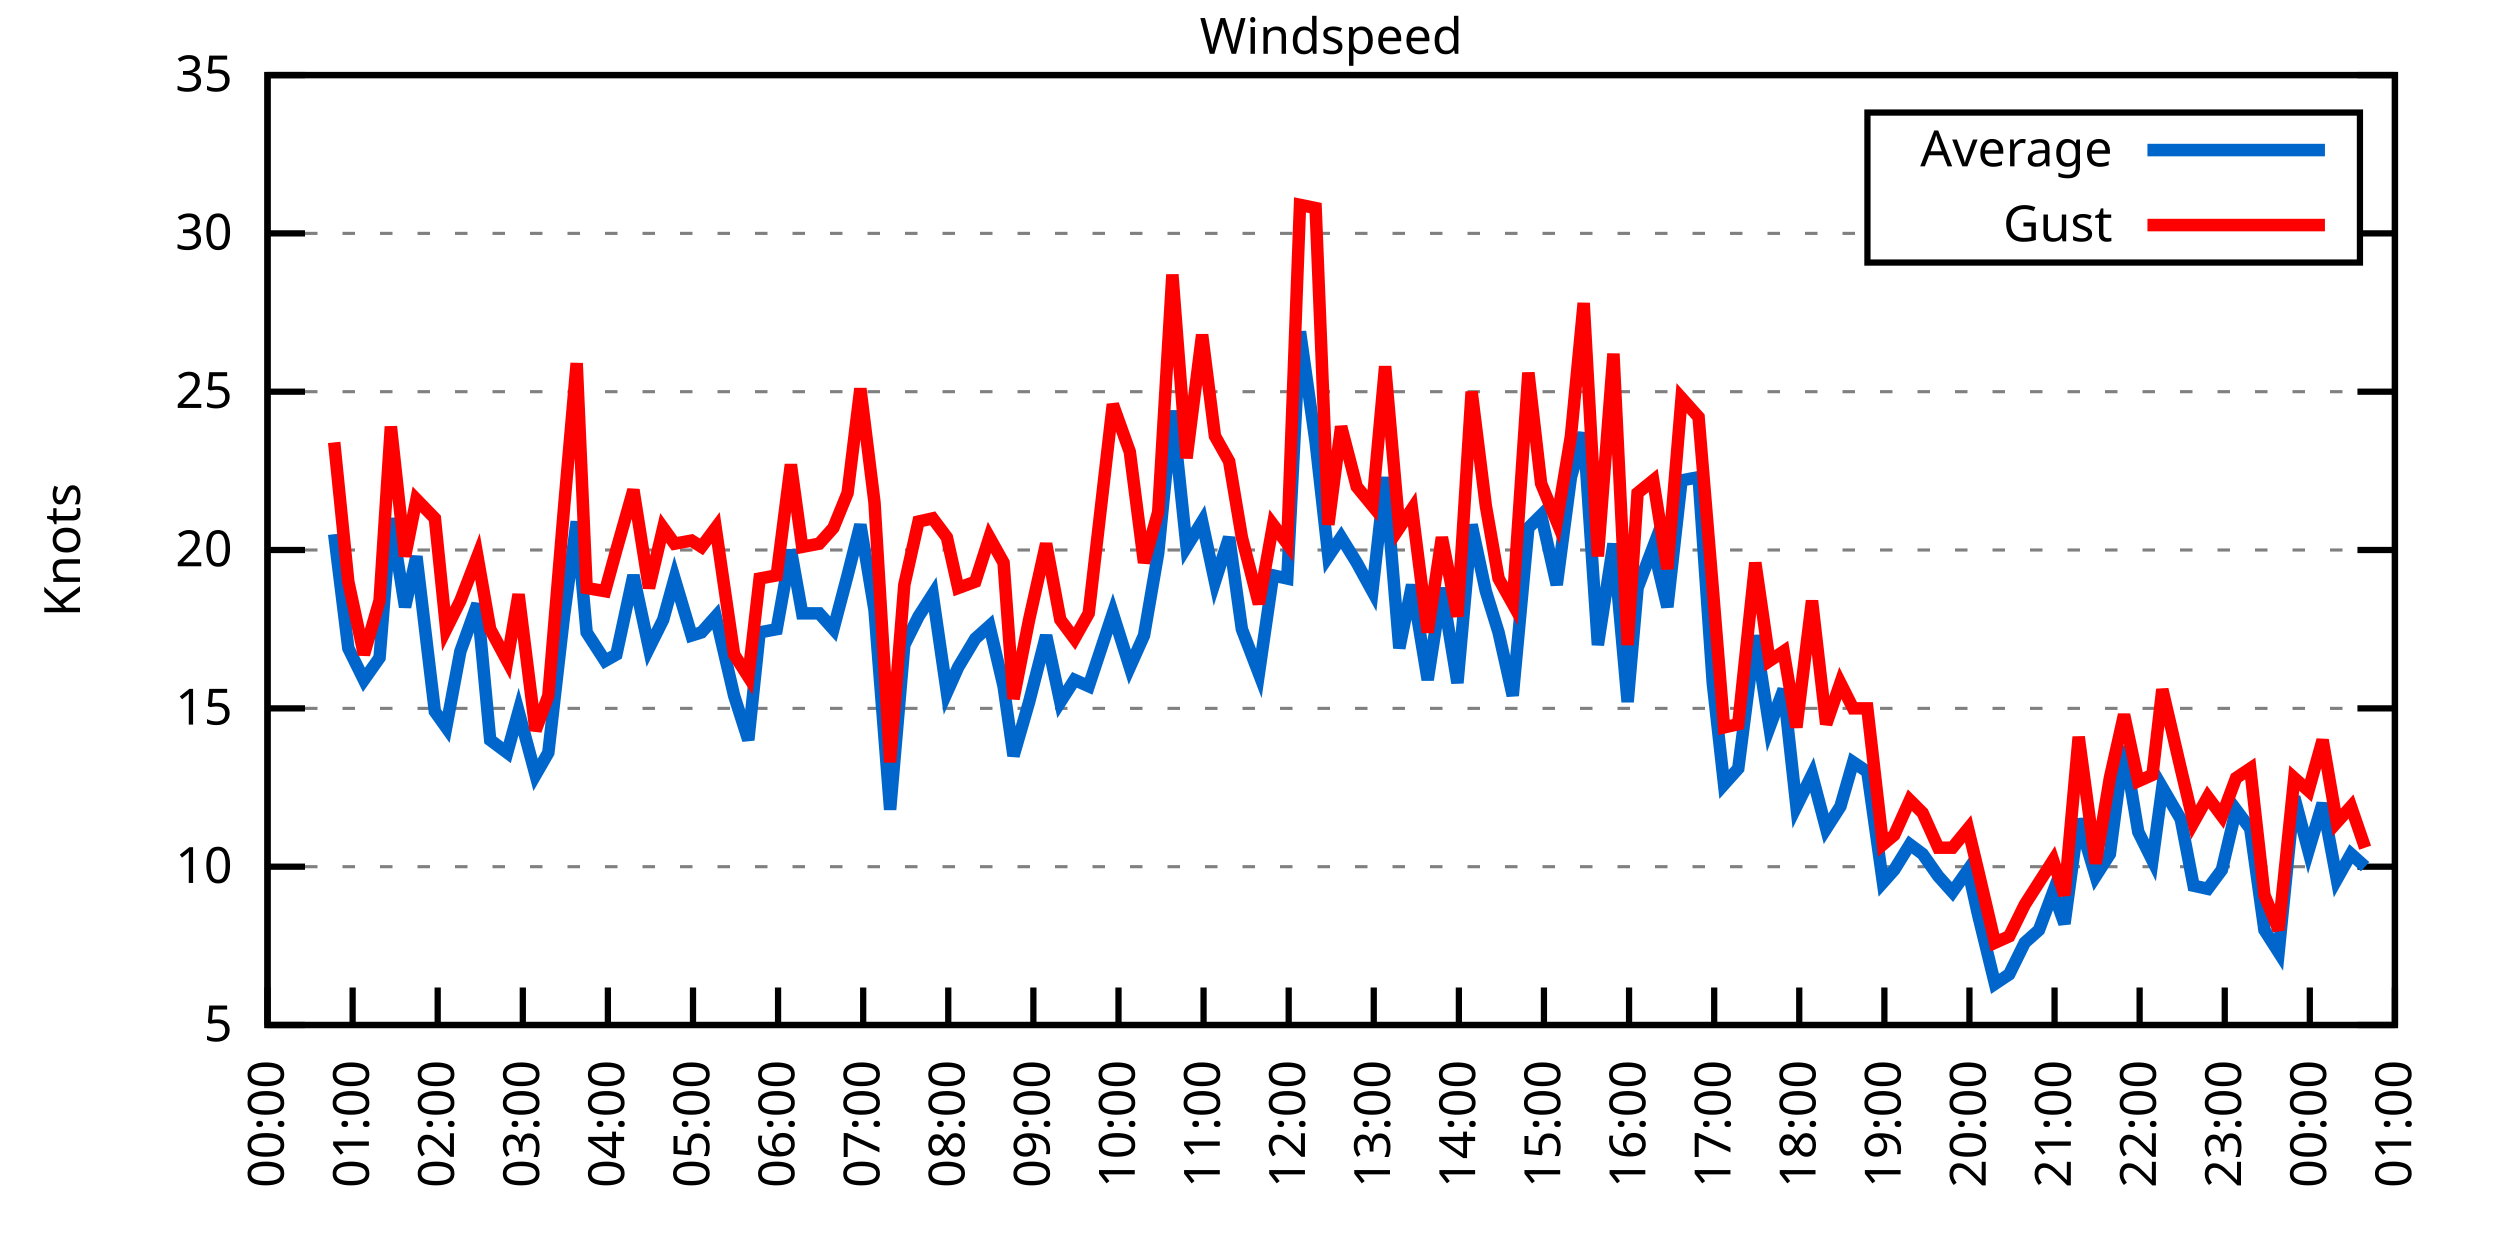
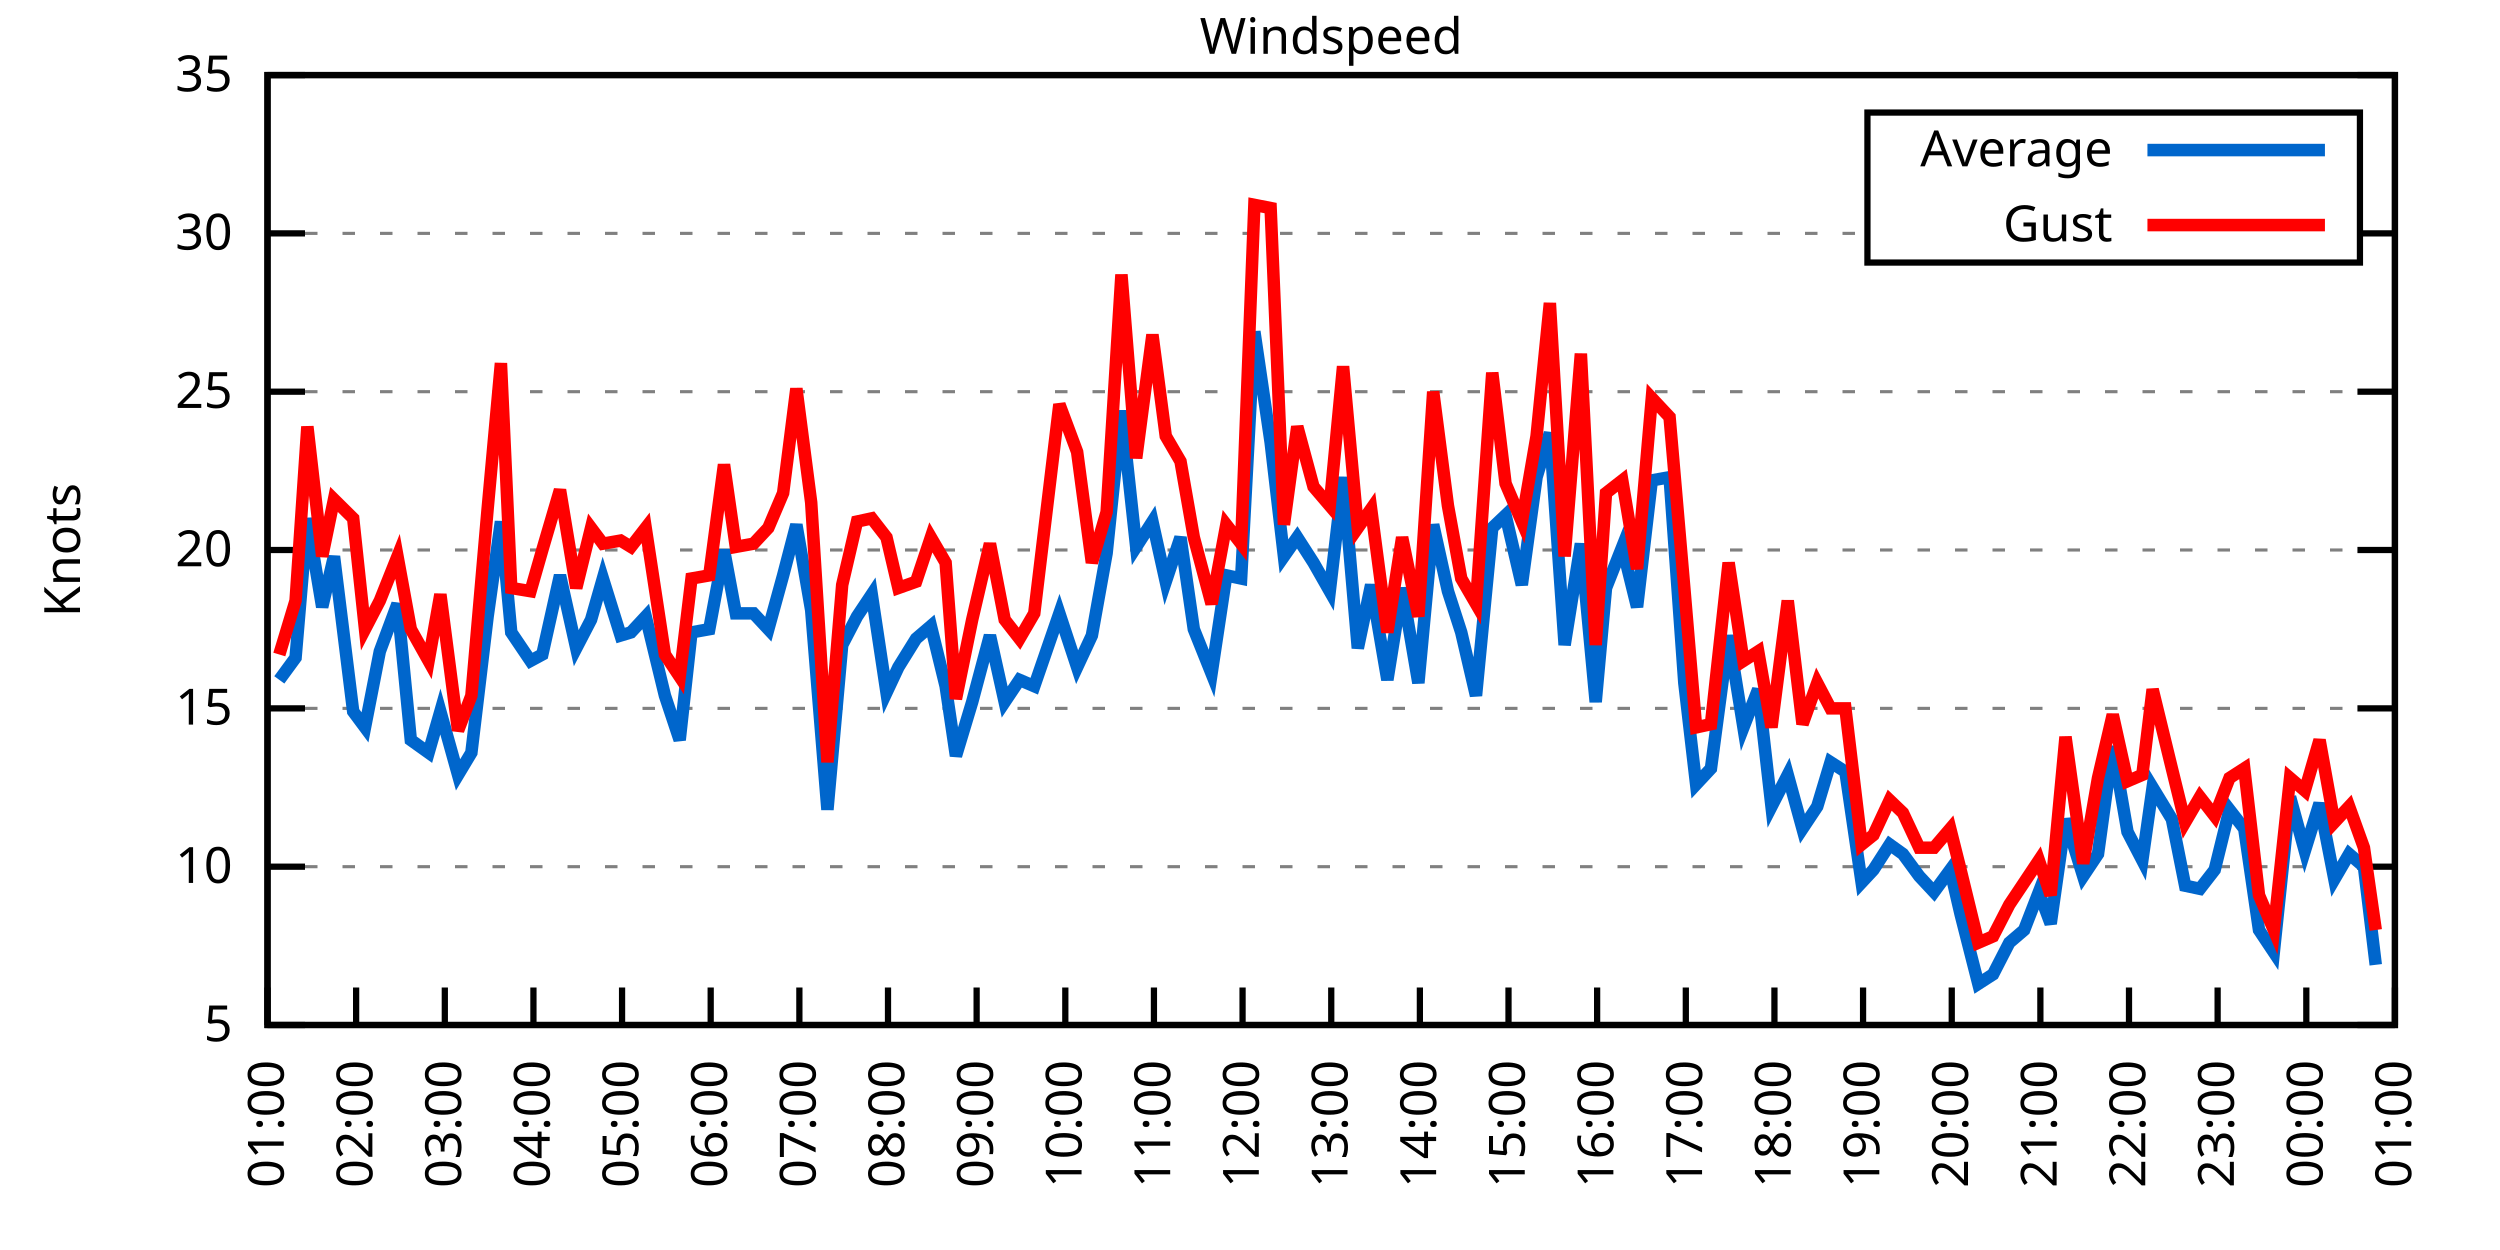
<svg xmlns="http://www.w3.org/2000/svg" xmlns:xlink="http://www.w3.org/1999/xlink" width="400" height="200" viewBox="0 0 400 200">
  <g id="gnuplot_canvas">
    <rect x="0" y="0" width="400" height="200" fill="none" />
    <defs>
      <circle id="gpDot" r="0.5" stroke-width="0.5" stroke="currentColor" />
      <path id="gpPt0" stroke-width="0.333" stroke="currentColor" d="M-1,0 h2 M0,-1 v2" />
      <path id="gpPt1" stroke-width="0.333" stroke="currentColor" d="M-1,-1 L1,1 M1,-1 L-1,1" />
      <path id="gpPt2" stroke-width="0.333" stroke="currentColor" d="M-1,0 L1,0 M0,-1 L0,1 M-1,-1 L1,1 M-1,1 L1,-1" />
      <rect id="gpPt3" stroke-width="0.333" stroke="currentColor" x="-1" y="-1" width="2" height="2" />
      <rect id="gpPt4" stroke-width="0.333" stroke="currentColor" fill="currentColor" x="-1" y="-1" width="2" height="2" />
      <circle id="gpPt5" stroke-width="0.333" stroke="currentColor" cx="0" cy="0" r="1" />
      <use xlink:href="#gpPt5" id="gpPt6" fill="currentColor" stroke="none" />
      <path id="gpPt7" stroke-width="0.333" stroke="currentColor" d="M0,-1.33 L-1.33,0.67 L1.33,0.67 z" />
      <use xlink:href="#gpPt7" id="gpPt8" fill="currentColor" stroke="none" />
      <use xlink:href="#gpPt7" id="gpPt9" stroke="currentColor" transform="rotate(180)" />
      <use xlink:href="#gpPt9" id="gpPt10" fill="currentColor" stroke="none" />
      <use xlink:href="#gpPt3" id="gpPt11" stroke="currentColor" transform="rotate(45)" />
      <use xlink:href="#gpPt11" id="gpPt12" fill="currentColor" stroke="none" />
      <path id="gpPt13" stroke-width="0.333" stroke="currentColor" d="M0,1.330 L1.265,0.411 L0.782,-1.067 L-0.782,-1.076 L-1.265,0.411 z" />
      <use xlink:href="#gpPt13" id="gpPt14" fill="currentColor" stroke="none" />
      <filter id="textbox" filterUnits="objectBoundingBox" x="0" y="0" height="1" width="1">
        <feFlood flood-color="white" flood-opacity="1" result="bgnd" />
        <feComposite in="SourceGraphic" in2="bgnd" operator="atop" />
      </filter>
      <filter id="greybox" filterUnits="objectBoundingBox" x="0" y="0" height="1" width="1">
        <feFlood flood-color="lightgrey" flood-opacity="1" result="grey" />
        <feComposite in="SourceGraphic" in2="grey" operator="atop" />
      </filter>
    </defs>
    <g fill="none" color="white" stroke="currentColor" stroke-width="1.00" stroke-linecap="butt" stroke-linejoin="miter">
</g>
    <g fill="none" color="black" stroke="currentColor" stroke-width="1.00" stroke-linecap="butt" stroke-linejoin="miter">
      <g stroke="none" shape-rendering="crispEdges">
        <polygon fill="rgb(255, 255, 255)" points="42.80,164.00 383.18,164.00 383.18,12.02 42.80,12.02 " />
      </g>
    </g>
    <g fill="none" color="black" stroke="currentColor" stroke-width="1.00" stroke-linecap="butt" stroke-linejoin="miter">
</g>
    <g fill="none" color="black" stroke="black" stroke-width="0.50" stroke-linecap="butt" stroke-linejoin="miter">
</g>
    <g fill="none" color="gray" stroke="currentColor" stroke-width="0.50" stroke-linecap="butt" stroke-linejoin="miter">
      <path stroke="gray" stroke-dasharray="2,4" class="gridline" d="M42.80,164.00 L383.19,164.00  " />
    </g>
    <g fill="none" color="gray" stroke="gray" stroke-width="1.00" stroke-linecap="butt" stroke-linejoin="miter">
</g>
    <g fill="none" color="black" stroke="currentColor" stroke-width="1.00" stroke-linecap="butt" stroke-linejoin="miter">
      <path stroke="black" d="M42.80,164.00 L48.80,164.00 M383.19,164.00 L377.19,164.00  " />
      <g transform="translate(37.20,166.60)" stroke="none" fill="black" font-family="Sans" font-size="8.00" text-anchor="end">
        <text>
          <tspan font-family="Sans"> 5</tspan>
        </text>
      </g>
    </g>
    <g fill="none" color="black" stroke="currentColor" stroke-width="1.00" stroke-linecap="butt" stroke-linejoin="miter">
</g>
    <g fill="none" color="black" stroke="black" stroke-width="0.50" stroke-linecap="butt" stroke-linejoin="miter">
</g>
    <g fill="none" color="gray" stroke="currentColor" stroke-width="0.50" stroke-linecap="butt" stroke-linejoin="miter">
      <path stroke="gray" stroke-dasharray="2,4" class="gridline" d="M42.80,138.67 L383.19,138.67  " />
    </g>
    <g fill="none" color="gray" stroke="gray" stroke-width="1.00" stroke-linecap="butt" stroke-linejoin="miter">
</g>
    <g fill="none" color="black" stroke="currentColor" stroke-width="1.00" stroke-linecap="butt" stroke-linejoin="miter">
      <path stroke="black" d="M42.80,138.67 L48.80,138.67 M383.19,138.67 L377.19,138.67  " />
      <g transform="translate(37.20,141.27)" stroke="none" fill="black" font-family="Sans" font-size="8.00" text-anchor="end">
        <text>
          <tspan font-family="Sans"> 10</tspan>
        </text>
      </g>
    </g>
    <g fill="none" color="black" stroke="currentColor" stroke-width="1.00" stroke-linecap="butt" stroke-linejoin="miter">
</g>
    <g fill="none" color="black" stroke="black" stroke-width="0.50" stroke-linecap="butt" stroke-linejoin="miter">
</g>
    <g fill="none" color="gray" stroke="currentColor" stroke-width="0.50" stroke-linecap="butt" stroke-linejoin="miter">
      <path stroke="gray" stroke-dasharray="2,4" class="gridline" d="M42.80,113.34 L383.19,113.34  " />
    </g>
    <g fill="none" color="gray" stroke="gray" stroke-width="1.00" stroke-linecap="butt" stroke-linejoin="miter">
</g>
    <g fill="none" color="black" stroke="currentColor" stroke-width="1.00" stroke-linecap="butt" stroke-linejoin="miter">
      <path stroke="black" d="M42.80,113.34 L48.80,113.34 M383.19,113.34 L377.19,113.34  " />
      <g transform="translate(37.20,115.94)" stroke="none" fill="black" font-family="Sans" font-size="8.00" text-anchor="end">
        <text>
          <tspan font-family="Sans"> 15</tspan>
        </text>
      </g>
    </g>
    <g fill="none" color="black" stroke="currentColor" stroke-width="1.00" stroke-linecap="butt" stroke-linejoin="miter">
</g>
    <g fill="none" color="black" stroke="black" stroke-width="0.50" stroke-linecap="butt" stroke-linejoin="miter">
</g>
    <g fill="none" color="gray" stroke="currentColor" stroke-width="0.50" stroke-linecap="butt" stroke-linejoin="miter">
      <path stroke="gray" stroke-dasharray="2,4" class="gridline" d="M42.80,88.00 L383.19,88.00  " />
    </g>
    <g fill="none" color="gray" stroke="gray" stroke-width="1.00" stroke-linecap="butt" stroke-linejoin="miter">
</g>
    <g fill="none" color="black" stroke="currentColor" stroke-width="1.00" stroke-linecap="butt" stroke-linejoin="miter">
      <path stroke="black" d="M42.80,88.00 L48.80,88.00 M383.19,88.00 L377.19,88.00  " />
      <g transform="translate(37.20,90.60)" stroke="none" fill="black" font-family="Sans" font-size="8.00" text-anchor="end">
        <text>
          <tspan font-family="Sans"> 20</tspan>
        </text>
      </g>
    </g>
    <g fill="none" color="black" stroke="currentColor" stroke-width="1.00" stroke-linecap="butt" stroke-linejoin="miter">
</g>
    <g fill="none" color="black" stroke="black" stroke-width="0.50" stroke-linecap="butt" stroke-linejoin="miter">
</g>
    <g fill="none" color="gray" stroke="currentColor" stroke-width="0.50" stroke-linecap="butt" stroke-linejoin="miter">
      <path stroke="gray" stroke-dasharray="2,4" class="gridline" d="M42.80,62.67 L383.19,62.67  " />
    </g>
    <g fill="none" color="gray" stroke="gray" stroke-width="1.00" stroke-linecap="butt" stroke-linejoin="miter">
</g>
    <g fill="none" color="black" stroke="currentColor" stroke-width="1.00" stroke-linecap="butt" stroke-linejoin="miter">
      <path stroke="black" d="M42.80,62.67 L48.80,62.67 M383.19,62.67 L377.19,62.67  " />
      <g transform="translate(37.20,65.27)" stroke="none" fill="black" font-family="Sans" font-size="8.00" text-anchor="end">
        <text>
          <tspan font-family="Sans"> 25</tspan>
        </text>
      </g>
    </g>
    <g fill="none" color="black" stroke="currentColor" stroke-width="1.00" stroke-linecap="butt" stroke-linejoin="miter">
</g>
    <g fill="none" color="black" stroke="black" stroke-width="0.50" stroke-linecap="butt" stroke-linejoin="miter">
</g>
    <g fill="none" color="gray" stroke="currentColor" stroke-width="0.50" stroke-linecap="butt" stroke-linejoin="miter">
      <path stroke="gray" stroke-dasharray="2,4" class="gridline" d="M42.80,37.34 L298.79,37.34 M377.59,37.34 L383.19,37.34  " />
    </g>
    <g fill="none" color="gray" stroke="gray" stroke-width="1.00" stroke-linecap="butt" stroke-linejoin="miter">
</g>
    <g fill="none" color="black" stroke="currentColor" stroke-width="1.00" stroke-linecap="butt" stroke-linejoin="miter">
      <path stroke="black" d="M42.80,37.34 L48.80,37.34 M383.19,37.34 L377.19,37.34  " />
      <g transform="translate(37.20,39.94)" stroke="none" fill="black" font-family="Sans" font-size="8.00" text-anchor="end">
        <text>
          <tspan font-family="Sans"> 30</tspan>
        </text>
      </g>
    </g>
    <g fill="none" color="black" stroke="currentColor" stroke-width="1.00" stroke-linecap="butt" stroke-linejoin="miter">
</g>
    <g fill="none" color="black" stroke="black" stroke-width="0.50" stroke-linecap="butt" stroke-linejoin="miter">
</g>
    <g fill="none" color="gray" stroke="currentColor" stroke-width="0.50" stroke-linecap="butt" stroke-linejoin="miter">
      <path stroke="gray" stroke-dasharray="2,4" class="gridline" d="M42.80,12.01 L383.19,12.01  " />
    </g>
    <g fill="none" color="gray" stroke="gray" stroke-width="1.00" stroke-linecap="butt" stroke-linejoin="miter">
</g>
    <g fill="none" color="black" stroke="currentColor" stroke-width="1.00" stroke-linecap="butt" stroke-linejoin="miter">
      <path stroke="black" d="M42.80,12.01 L48.80,12.01 M383.19,12.01 L377.19,12.01  " />
      <g transform="translate(37.20,14.61)" stroke="none" fill="black" font-family="Sans" font-size="8.00" text-anchor="end">
        <text>
          <tspan font-family="Sans"> 35</tspan>
        </text>
      </g>
    </g>
    <g fill="none" color="black" stroke="currentColor" stroke-width="1.00" stroke-linecap="butt" stroke-linejoin="miter">
      <path stroke="black" d="M42.80,164.00 L42.80,158.00  " />
      <g transform="translate(45.40,169.60) rotate(270.00)" stroke="none" fill="black" font-family="Sans" font-size="8.00" text-anchor="end">
        <text>
-           <tspan font-family="Sans">00:00</tspan>
-         </text>
-       </g>
-     </g>
-     <g fill="none" color="black" stroke="currentColor" stroke-width="1.00" stroke-linecap="butt" stroke-linejoin="miter">
-       <path stroke="black" d="M56.42,164.00 L56.42,158.00  " />
-       <g transform="translate(59.02,169.60) rotate(270.00)" stroke="none" fill="black" font-family="Sans" font-size="8.00" text-anchor="end">
-         <text>
          <tspan font-family="Sans">01:00</tspan>
        </text>
      </g>
    </g>
    <g fill="none" color="black" stroke="currentColor" stroke-width="1.00" stroke-linecap="butt" stroke-linejoin="miter">
-       <path stroke="black" d="M70.03,164.00 L70.03,158.00  " />
-       <g transform="translate(72.63,169.60) rotate(270.00)" stroke="none" fill="black" font-family="Sans" font-size="8.00" text-anchor="end">
+       <path stroke="black" d="M56.98,164.00 L56.98,158.00  " />
+       <g transform="translate(59.58,169.60) rotate(270.00)" stroke="none" fill="black" font-family="Sans" font-size="8.00" text-anchor="end">
        <text>
          <tspan font-family="Sans">02:00</tspan>
        </text>
      </g>
    </g>
    <g fill="none" color="black" stroke="currentColor" stroke-width="1.00" stroke-linecap="butt" stroke-linejoin="miter">
-       <path stroke="black" d="M83.65,164.00 L83.65,158.00  " />
-       <g transform="translate(86.25,169.60) rotate(270.00)" stroke="none" fill="black" font-family="Sans" font-size="8.00" text-anchor="end">
+       <path stroke="black" d="M71.17,164.00 L71.17,158.00  " />
+       <g transform="translate(73.77,169.60) rotate(270.00)" stroke="none" fill="black" font-family="Sans" font-size="8.00" text-anchor="end">
        <text>
          <tspan font-family="Sans">03:00</tspan>
        </text>
      </g>
    </g>
    <g fill="none" color="black" stroke="currentColor" stroke-width="1.00" stroke-linecap="butt" stroke-linejoin="miter">
-       <path stroke="black" d="M97.26,164.00 L97.26,158.00  " />
-       <g transform="translate(99.86,169.60) rotate(270.00)" stroke="none" fill="black" font-family="Sans" font-size="8.00" text-anchor="end">
+       <path stroke="black" d="M85.35,164.00 L85.35,158.00  " />
+       <g transform="translate(87.95,169.60) rotate(270.00)" stroke="none" fill="black" font-family="Sans" font-size="8.00" text-anchor="end">
        <text>
          <tspan font-family="Sans">04:00</tspan>
        </text>
      </g>
    </g>
    <g fill="none" color="black" stroke="currentColor" stroke-width="1.00" stroke-linecap="butt" stroke-linejoin="miter">
-       <path stroke="black" d="M110.88,164.00 L110.88,158.00  " />
-       <g transform="translate(113.48,169.60) rotate(270.00)" stroke="none" fill="black" font-family="Sans" font-size="8.00" text-anchor="end">
+       <path stroke="black" d="M99.53,164.00 L99.53,158.00  " />
+       <g transform="translate(102.13,169.60) rotate(270.00)" stroke="none" fill="black" font-family="Sans" font-size="8.00" text-anchor="end">
        <text>
          <tspan font-family="Sans">05:00</tspan>
        </text>
      </g>
    </g>
    <g fill="none" color="black" stroke="currentColor" stroke-width="1.00" stroke-linecap="butt" stroke-linejoin="miter">
-       <path stroke="black" d="M124.49,164.00 L124.49,158.00  " />
-       <g transform="translate(127.09,169.60) rotate(270.00)" stroke="none" fill="black" font-family="Sans" font-size="8.00" text-anchor="end">
+       <path stroke="black" d="M113.71,164.00 L113.71,158.00  " />
+       <g transform="translate(116.31,169.60) rotate(270.00)" stroke="none" fill="black" font-family="Sans" font-size="8.00" text-anchor="end">
        <text>
          <tspan font-family="Sans">06:00</tspan>
        </text>
      </g>
    </g>
    <g fill="none" color="black" stroke="currentColor" stroke-width="1.00" stroke-linecap="butt" stroke-linejoin="miter">
-       <path stroke="black" d="M138.11,164.00 L138.11,158.00  " />
-       <g transform="translate(140.71,169.60) rotate(270.00)" stroke="none" fill="black" font-family="Sans" font-size="8.00" text-anchor="end">
+       <path stroke="black" d="M127.90,164.00 L127.90,158.00  " />
+       <g transform="translate(130.50,169.60) rotate(270.00)" stroke="none" fill="black" font-family="Sans" font-size="8.00" text-anchor="end">
        <text>
          <tspan font-family="Sans">07:00</tspan>
        </text>
      </g>
    </g>
    <g fill="none" color="black" stroke="currentColor" stroke-width="1.00" stroke-linecap="butt" stroke-linejoin="miter">
-       <path stroke="black" d="M151.72,164.00 L151.72,158.00  " />
-       <g transform="translate(154.32,169.60) rotate(270.00)" stroke="none" fill="black" font-family="Sans" font-size="8.00" text-anchor="end">
+       <path stroke="black" d="M142.08,164.00 L142.08,158.00  " />
+       <g transform="translate(144.68,169.60) rotate(270.00)" stroke="none" fill="black" font-family="Sans" font-size="8.00" text-anchor="end">
        <text>
          <tspan font-family="Sans">08:00</tspan>
        </text>
      </g>
    </g>
    <g fill="none" color="black" stroke="currentColor" stroke-width="1.00" stroke-linecap="butt" stroke-linejoin="miter">
-       <path stroke="black" d="M165.34,164.00 L165.34,158.00  " />
-       <g transform="translate(167.94,169.60) rotate(270.00)" stroke="none" fill="black" font-family="Sans" font-size="8.00" text-anchor="end">
+       <path stroke="black" d="M156.26,164.00 L156.26,158.00  " />
+       <g transform="translate(158.86,169.60) rotate(270.00)" stroke="none" fill="black" font-family="Sans" font-size="8.00" text-anchor="end">
        <text>
          <tspan font-family="Sans">09:00</tspan>
        </text>
      </g>
    </g>
    <g fill="none" color="black" stroke="currentColor" stroke-width="1.00" stroke-linecap="butt" stroke-linejoin="miter">
-       <path stroke="black" d="M178.96,164.00 L178.96,158.00  " />
-       <g transform="translate(181.56,169.60) rotate(270.00)" stroke="none" fill="black" font-family="Sans" font-size="8.00" text-anchor="end">
+       <path stroke="black" d="M170.45,164.00 L170.45,158.00  " />
+       <g transform="translate(173.05,169.60) rotate(270.00)" stroke="none" fill="black" font-family="Sans" font-size="8.00" text-anchor="end">
        <text>
          <tspan font-family="Sans">10:00</tspan>
        </text>
      </g>
    </g>
    <g fill="none" color="black" stroke="currentColor" stroke-width="1.00" stroke-linecap="butt" stroke-linejoin="miter">
-       <path stroke="black" d="M192.57,164.00 L192.57,158.00  " />
-       <g transform="translate(195.17,169.60) rotate(270.00)" stroke="none" fill="black" font-family="Sans" font-size="8.00" text-anchor="end">
+       <path stroke="black" d="M184.63,164.00 L184.63,158.00  " />
+       <g transform="translate(187.23,169.60) rotate(270.00)" stroke="none" fill="black" font-family="Sans" font-size="8.00" text-anchor="end">
        <text>
          <tspan font-family="Sans">11:00</tspan>
        </text>
      </g>
    </g>
    <g fill="none" color="black" stroke="currentColor" stroke-width="1.00" stroke-linecap="butt" stroke-linejoin="miter">
-       <path stroke="black" d="M206.19,164.00 L206.19,158.00  " />
-       <g transform="translate(208.79,169.60) rotate(270.00)" stroke="none" fill="black" font-family="Sans" font-size="8.00" text-anchor="end">
+       <path stroke="black" d="M198.81,164.00 L198.81,158.00  " />
+       <g transform="translate(201.41,169.60) rotate(270.00)" stroke="none" fill="black" font-family="Sans" font-size="8.00" text-anchor="end">
        <text>
          <tspan font-family="Sans">12:00</tspan>
        </text>
      </g>
    </g>
    <g fill="none" color="black" stroke="currentColor" stroke-width="1.00" stroke-linecap="butt" stroke-linejoin="miter">
-       <path stroke="black" d="M219.80,164.00 L219.80,158.00  " />
-       <g transform="translate(222.40,169.60) rotate(270.00)" stroke="none" fill="black" font-family="Sans" font-size="8.00" text-anchor="end">
+       <path stroke="black" d="M213.00,164.00 L213.00,158.00  " />
+       <g transform="translate(215.60,169.60) rotate(270.00)" stroke="none" fill="black" font-family="Sans" font-size="8.00" text-anchor="end">
        <text>
          <tspan font-family="Sans">13:00</tspan>
        </text>
      </g>
    </g>
    <g fill="none" color="black" stroke="currentColor" stroke-width="1.00" stroke-linecap="butt" stroke-linejoin="miter">
-       <path stroke="black" d="M233.42,164.00 L233.42,158.00  " />
-       <g transform="translate(236.02,169.60) rotate(270.00)" stroke="none" fill="black" font-family="Sans" font-size="8.00" text-anchor="end">
+       <path stroke="black" d="M227.18,164.00 L227.18,158.00  " />
+       <g transform="translate(229.78,169.60) rotate(270.00)" stroke="none" fill="black" font-family="Sans" font-size="8.00" text-anchor="end">
        <text>
          <tspan font-family="Sans">14:00</tspan>
        </text>
      </g>
    </g>
    <g fill="none" color="black" stroke="currentColor" stroke-width="1.00" stroke-linecap="butt" stroke-linejoin="miter">
-       <path stroke="black" d="M247.03,164.00 L247.03,158.00  " />
-       <g transform="translate(249.63,169.60) rotate(270.00)" stroke="none" fill="black" font-family="Sans" font-size="8.00" text-anchor="end">
+       <path stroke="black" d="M241.36,164.00 L241.36,158.00  " />
+       <g transform="translate(243.96,169.60) rotate(270.00)" stroke="none" fill="black" font-family="Sans" font-size="8.00" text-anchor="end">
        <text>
          <tspan font-family="Sans">15:00</tspan>
        </text>
      </g>
    </g>
    <g fill="none" color="black" stroke="currentColor" stroke-width="1.00" stroke-linecap="butt" stroke-linejoin="miter">
-       <path stroke="black" d="M260.65,164.00 L260.65,158.00  " />
-       <g transform="translate(263.25,169.60) rotate(270.00)" stroke="none" fill="black" font-family="Sans" font-size="8.00" text-anchor="end">
+       <path stroke="black" d="M255.54,164.00 L255.54,158.00  " />
+       <g transform="translate(258.14,169.60) rotate(270.00)" stroke="none" fill="black" font-family="Sans" font-size="8.00" text-anchor="end">
        <text>
          <tspan font-family="Sans">16:00</tspan>
        </text>
      </g>
    </g>
    <g fill="none" color="black" stroke="currentColor" stroke-width="1.00" stroke-linecap="butt" stroke-linejoin="miter">
-       <path stroke="black" d="M274.27,164.00 L274.27,158.00  " />
-       <g transform="translate(276.87,169.60) rotate(270.00)" stroke="none" fill="black" font-family="Sans" font-size="8.00" text-anchor="end">
+       <path stroke="black" d="M269.73,164.00 L269.73,158.00  " />
+       <g transform="translate(272.33,169.60) rotate(270.00)" stroke="none" fill="black" font-family="Sans" font-size="8.00" text-anchor="end">
        <text>
          <tspan font-family="Sans">17:00</tspan>
        </text>
      </g>
    </g>
    <g fill="none" color="black" stroke="currentColor" stroke-width="1.00" stroke-linecap="butt" stroke-linejoin="miter">
-       <path stroke="black" d="M287.88,164.00 L287.88,158.00  " />
-       <g transform="translate(290.48,169.60) rotate(270.00)" stroke="none" fill="black" font-family="Sans" font-size="8.00" text-anchor="end">
+       <path stroke="black" d="M283.91,164.00 L283.91,158.00  " />
+       <g transform="translate(286.51,169.60) rotate(270.00)" stroke="none" fill="black" font-family="Sans" font-size="8.00" text-anchor="end">
        <text>
          <tspan font-family="Sans">18:00</tspan>
        </text>
      </g>
    </g>
    <g fill="none" color="black" stroke="currentColor" stroke-width="1.00" stroke-linecap="butt" stroke-linejoin="miter">
-       <path stroke="black" d="M301.50,164.00 L301.50,158.00  " />
-       <g transform="translate(304.10,169.60) rotate(270.00)" stroke="none" fill="black" font-family="Sans" font-size="8.00" text-anchor="end">
+       <path stroke="black" d="M298.09,164.00 L298.09,158.00  " />
+       <g transform="translate(300.69,169.60) rotate(270.00)" stroke="none" fill="black" font-family="Sans" font-size="8.00" text-anchor="end">
        <text>
          <tspan font-family="Sans">19:00</tspan>
        </text>
      </g>
    </g>
    <g fill="none" color="black" stroke="currentColor" stroke-width="1.00" stroke-linecap="butt" stroke-linejoin="miter">
-       <path stroke="black" d="M315.11,164.00 L315.11,158.00  " />
-       <g transform="translate(317.71,169.60) rotate(270.00)" stroke="none" fill="black" font-family="Sans" font-size="8.00" text-anchor="end">
+       <path stroke="black" d="M312.28,164.00 L312.28,158.00  " />
+       <g transform="translate(314.88,169.60) rotate(270.00)" stroke="none" fill="black" font-family="Sans" font-size="8.00" text-anchor="end">
        <text>
          <tspan font-family="Sans">20:00</tspan>
        </text>
      </g>
    </g>
    <g fill="none" color="black" stroke="currentColor" stroke-width="1.00" stroke-linecap="butt" stroke-linejoin="miter">
-       <path stroke="black" d="M328.73,164.00 L328.73,158.00  " />
-       <g transform="translate(331.33,169.60) rotate(270.00)" stroke="none" fill="black" font-family="Sans" font-size="8.00" text-anchor="end">
+       <path stroke="black" d="M326.46,164.00 L326.46,158.00  " />
+       <g transform="translate(329.06,169.60) rotate(270.00)" stroke="none" fill="black" font-family="Sans" font-size="8.00" text-anchor="end">
        <text>
          <tspan font-family="Sans">21:00</tspan>
        </text>
      </g>
    </g>
    <g fill="none" color="black" stroke="currentColor" stroke-width="1.00" stroke-linecap="butt" stroke-linejoin="miter">
-       <path stroke="black" d="M342.34,164.00 L342.34,158.00  " />
-       <g transform="translate(344.94,169.60) rotate(270.00)" stroke="none" fill="black" font-family="Sans" font-size="8.00" text-anchor="end">
+       <path stroke="black" d="M340.64,164.00 L340.64,158.00  " />
+       <g transform="translate(343.24,169.60) rotate(270.00)" stroke="none" fill="black" font-family="Sans" font-size="8.00" text-anchor="end">
        <text>
          <tspan font-family="Sans">22:00</tspan>
        </text>
      </g>
    </g>
    <g fill="none" color="black" stroke="currentColor" stroke-width="1.00" stroke-linecap="butt" stroke-linejoin="miter">
-       <path stroke="black" d="M355.96,164.00 L355.96,158.00  " />
-       <g transform="translate(358.56,169.60) rotate(270.00)" stroke="none" fill="black" font-family="Sans" font-size="8.00" text-anchor="end">
+       <path stroke="black" d="M354.82,164.00 L354.82,158.00  " />
+       <g transform="translate(357.42,169.60) rotate(270.00)" stroke="none" fill="black" font-family="Sans" font-size="8.00" text-anchor="end">
        <text>
          <tspan font-family="Sans">23:00</tspan>
        </text>
      </g>
    </g>
    <g fill="none" color="black" stroke="currentColor" stroke-width="1.00" stroke-linecap="butt" stroke-linejoin="miter">
-       <path stroke="black" d="M369.57,164.00 L369.57,158.00  " />
-       <g transform="translate(372.17,169.60) rotate(270.00)" stroke="none" fill="black" font-family="Sans" font-size="8.00" text-anchor="end">
+       <path stroke="black" d="M369.01,164.00 L369.01,158.00  " />
+       <g transform="translate(371.61,169.60) rotate(270.00)" stroke="none" fill="black" font-family="Sans" font-size="8.00" text-anchor="end">
        <text>
          <tspan font-family="Sans">00:00</tspan>
        </text>
      </g>
    </g>
    <g fill="none" color="black" stroke="currentColor" stroke-width="1.00" stroke-linecap="butt" stroke-linejoin="miter">
      <path stroke="black" d="M383.19,164.00 L383.19,158.00  " />
      <g transform="translate(385.79,169.60) rotate(270.00)" stroke="none" fill="black" font-family="Sans" font-size="8.00" text-anchor="end">
        <text>
          <tspan font-family="Sans">01:00</tspan>
        </text>
      </g>
    </g>
    <g fill="none" color="black" stroke="currentColor" stroke-width="1.00" stroke-linecap="butt" stroke-linejoin="miter">
</g>
    <g fill="none" color="black" stroke="currentColor" stroke-width="1.00" stroke-linecap="butt" stroke-linejoin="miter">
      <path stroke="black" d="M42.80,12.01 L42.80,164.00 L383.19,164.00 L383.19,12.01 L42.80,12.01 Z  " />
    </g>
    <g fill="none" color="black" stroke="currentColor" stroke-width="1.00" stroke-linecap="butt" stroke-linejoin="miter">
</g>
    <g fill="none" color="black" stroke="currentColor" stroke-width="1.00" stroke-linecap="butt" stroke-linejoin="miter">
      <path stroke="black" d="M298.79,42.01 L298.79,18.01 L377.59,18.01 L377.59,42.01 L298.79,42.01 Z  " />
    </g>
    <g id="Windspeed_plot_1">
      <g fill="none" color="white" stroke="black" stroke-width="2.00" stroke-linecap="butt" stroke-linejoin="miter">
</g>
      <g fill="none" color="black" stroke="currentColor" stroke-width="2.00" stroke-linecap="butt" stroke-linejoin="miter">
        <g transform="translate(337.99,26.61)" stroke="none" fill="black" font-family="Sans" font-size="8.00" text-anchor="end">
          <text>
            <tspan font-family="Sans">Average</tspan>
          </text>
        </g>
      </g>
      <g fill="none" color="black" stroke="currentColor" stroke-width="2.00" stroke-linecap="butt" stroke-linejoin="miter">
-         <path stroke="rgb(  0, 102, 204)" d="M343.59,24.01 L371.99,24.01 M53.47,85.47 L55.73,103.71 L58.23,108.78 L60.73,105.23 L62.54,82.94 L64.81,97.12   L66.63,89.02 L69.58,113.84 L71.39,116.38 L73.66,104.22 L76.39,96.62 L78.43,118.40 L81.15,120.43 L82.97,113.84   L85.69,123.98 L87.73,120.43 L90.23,98.64 L92.27,83.45 L93.86,101.18 L96.81,105.74 L98.62,104.72 L101.35,92.06   L103.84,103.71 L106.11,99.15 L107.93,92.56 L110.65,101.68 L112.24,101.18 L114.51,98.64 L117.46,111.31 L119.73,118.40   L121.54,101.18 L124.27,100.67 L126.54,88.00 L128.35,98.14 L131.07,98.14 L133.34,100.67 L135.61,92.06 L137.66,83.95   L139.92,97.63 L142.42,129.55 L144.69,103.20 L146.96,98.64 L149.23,95.10 L151.50,110.80 L153.31,106.75 L156.04,102.19   L158.31,100.16 L160.57,109.79 L162.16,120.94 L164.66,112.32 L167.38,101.68 L169.65,112.32 L171.92,108.78 L174.19,109.79   L178.05,98.14 L180.77,106.75 L183.04,101.68 L185.31,88.51 L187.58,65.71 L189.85,87.50 L192.34,83.45 L194.39,93.07   L196.66,85.98 L198.70,100.67 L201.42,107.76 L203.69,92.06 L205.96,92.56 L208.00,53.05 L210.50,70.78 L212.54,89.02   L214.58,85.98 L217.08,90.03 L219.58,94.59 L221.62,76.35 L223.89,103.71 L225.93,93.58 L228.43,108.78 L230.70,94.08   L233.19,109.28 L235.46,83.95 L237.73,94.59 L239.77,101.18 L242.04,111.31 L244.54,84.46 L246.58,82.43 L249.08,93.58   L251.35,76.35 L253.39,69.26 L255.66,103.20 L258.15,86.99 L260.42,112.32 L262.01,94.08 L264.51,87.50 L266.78,97.12   L269.05,76.86 L271.77,76.35 L274.04,109.28 L275.85,125.50 L278.12,122.96 L280.85,101.68 L283.12,116.38 L285.38,110.30   L287.43,129.04 L289.92,123.98 L292.19,132.59 L294.46,129.04 L296.50,121.95 L298.77,123.47 L301.27,141.20 L303.08,139.17   L305.58,135.12 L307.62,136.64 L310.12,140.19 L312.39,142.72 L314.89,139.17 L316.47,146.27 L319.20,157.41 L321.47,155.89   L323.96,150.83 L326.23,148.80 L328.50,142.72 L330.32,147.79 L332.59,131.07 L335.31,140.19 L337.58,136.64 L339.85,119.42   L342.12,133.10 L344.39,137.66 L345.97,126.00 L348.92,131.07 L350.97,141.71 L353.24,142.21 L355.50,139.17 L357.77,129.55   L360.04,132.59 L362.31,148.80 L364.58,152.35 L367.08,127.52 L369.35,136.14 L371.62,128.54 L373.89,140.69 L376.16,136.64   L378.42,138.67  " />
+         <path stroke="rgb(  0, 102, 204)" d="M343.59,24.01 L371.99,24.01 M44.69,108.78 L47.29,105.23 L49.18,82.94 L51.55,97.12 L53.44,89.02 L56.51,113.84   L58.40,116.38 L60.77,104.22 L63.60,96.62 L65.73,118.40 L68.57,120.43 L70.46,113.84 L73.29,123.98 L75.42,120.43   L78.02,98.64 L80.15,83.45 L81.80,101.18 L84.88,105.74 L86.77,104.72 L89.60,92.06 L92.20,103.71 L94.57,99.15   L96.46,92.56 L99.30,101.68 L100.95,101.18 L103.31,98.64 L106.39,111.31 L108.75,118.40 L110.64,101.18 L113.48,100.67   L115.84,88.00 L117.73,98.14 L120.57,98.14 L122.93,100.67 L125.30,92.06 L127.42,83.95 L129.79,97.63 L132.39,129.55   L134.75,103.20 L137.12,98.64 L139.48,95.10 L141.84,110.80 L143.74,106.75 L146.57,102.19 L148.94,100.16 L151.30,109.79   L152.95,120.94 L155.55,112.32 L158.39,101.68 L160.75,112.32 L163.12,108.78 L165.48,109.79 L169.50,98.14 L172.34,106.75   L174.70,101.68 L177.06,88.51 L179.43,65.71 L181.79,87.50 L184.39,83.45 L186.52,93.07 L188.88,85.98 L191.01,100.67   L193.85,107.76 L196.21,92.06 L198.58,92.56 L200.70,53.05 L203.30,70.78 L205.43,89.02 L207.56,85.98 L210.16,90.03   L212.76,94.59 L214.89,76.35 L217.25,103.71 L219.38,93.58 L221.98,108.78 L224.34,94.08 L226.94,109.28 L229.31,83.95   L231.67,94.59 L233.80,101.18 L236.16,111.31 L238.76,84.46 L240.89,82.43 L243.49,93.58 L245.85,76.35 L247.98,69.26   L250.34,103.20 L252.94,86.99 L255.31,112.32 L256.96,94.08 L259.56,87.50 L261.93,97.12 L264.29,76.86 L267.13,76.35   L269.49,109.28 L271.38,125.50 L273.75,122.96 L276.58,101.68 L278.95,116.38 L281.31,110.30 L283.44,129.04 L286.04,123.98   L288.40,132.59 L290.76,129.04 L292.89,121.95 L295.26,123.47 L297.86,141.20 L299.75,139.17 L302.35,135.12 L304.47,136.64   L307.08,140.19 L309.44,142.72 L312.04,139.17 L313.69,146.27 L316.53,157.41 L318.89,155.89 L321.49,150.83 L323.86,148.80   L326.22,142.72 L328.11,147.79 L330.48,131.07 L333.31,140.19 L335.68,136.64 L338.04,119.42 L340.40,133.10 L342.77,137.66   L344.42,126.00 L347.50,131.07 L349.62,141.71 L351.99,142.21 L354.35,139.17 L356.72,129.55 L359.08,132.59 L361.44,148.80   L363.81,152.35 L366.41,127.52 L368.77,136.14 L371.13,128.54 L373.50,140.69 L375.86,136.64 L378.23,138.67 L380.12,154.37    " />
      </g>
    </g>
    <g id="Windspeed_plot_2">
      <g fill="none" color="black" stroke="currentColor" stroke-width="2.00" stroke-linecap="butt" stroke-linejoin="miter">
        <g transform="translate(337.99,38.61)" stroke="none" fill="black" font-family="Sans" font-size="8.00" text-anchor="end">
          <text>
            <tspan font-family="Sans">Gust</tspan>
          </text>
        </g>
      </g>
      <g fill="none" color="black" stroke="currentColor" stroke-width="2.00" stroke-linecap="butt" stroke-linejoin="miter">
-         <path stroke="rgb(255,   0,   0)" d="M343.59,36.01 L371.99,36.01 M53.47,70.78 L55.73,93.07 L58.23,104.72 L60.73,96.11 L62.54,68.25 L64.81,89.02   L66.63,79.90 L69.58,82.94 L71.39,100.67 L73.66,96.11 L76.39,89.02 L78.43,100.67 L81.15,105.74 L82.97,95.10   L85.69,116.88 L87.73,111.31 L90.23,81.42 L92.27,58.11 L93.86,94.08 L96.81,94.59 L98.62,88.00 L101.35,78.38   L103.84,94.08 L106.11,84.46 L107.93,86.99 L110.65,86.49 L112.24,87.50 L114.51,84.46 L117.46,104.72 L119.73,108.27   L121.54,92.56 L124.27,92.06 L126.54,74.33 L128.35,87.50 L131.07,86.99 L133.34,84.46 L135.61,78.89 L137.66,62.17   L139.92,80.41 L142.42,121.95 L144.69,93.58 L146.96,83.45 L149.23,82.94 L151.50,85.98 L153.31,94.08 L156.04,93.07   L158.31,85.98 L160.57,90.03 L162.16,111.82 L164.66,99.15 L167.38,86.99 L169.65,99.15 L171.92,102.19 L174.19,98.14   L178.05,64.70 L180.77,72.30 L183.04,90.03 L185.31,81.93 L187.58,43.93 L189.85,73.31 L192.34,53.55 L194.39,69.77   L196.66,73.82 L198.70,85.98 L201.42,96.62 L203.69,83.95 L205.96,86.99 L208.00,32.78 L210.50,33.29 L212.54,83.95   L214.58,68.25 L217.08,77.87 L219.58,80.91 L221.62,58.62 L223.89,84.46 L225.93,81.42 L228.43,101.18 L230.70,85.98   L233.19,98.64 L235.46,62.67 L237.73,80.91 L239.77,92.56 L242.04,96.62 L244.54,59.63 L246.58,77.37 L249.08,83.45   L251.35,69.77 L253.39,48.49 L255.66,89.02 L258.15,56.59 L260.42,103.20 L262.01,78.89 L264.51,76.86 L266.78,91.04   L269.05,63.69 L271.77,66.73 L274.04,94.08 L275.85,116.38 L278.12,115.87 L280.85,90.03 L283.12,105.74 L285.38,104.22   L287.43,116.38 L289.92,96.11 L292.19,115.87 L294.46,109.28 L296.50,113.34 L298.77,113.34 L301.27,135.12 L303.08,133.60   L305.58,128.03 L307.62,130.06 L310.12,135.63 L312.39,135.63 L314.89,132.59 L316.47,139.17 L319.20,150.83 L321.47,149.81   L323.96,144.75 L326.23,141.20 L328.50,137.66 L330.32,143.23 L332.59,117.90 L335.31,138.16 L337.58,124.48 L339.85,114.35   L342.12,124.99 L344.39,123.98 L345.97,110.30 L348.92,122.96 L350.97,131.58 L353.24,127.52 L355.50,130.56 L357.77,124.48   L360.04,122.96 L362.31,143.23 L364.58,148.80 L367.08,124.48 L369.35,126.51 L371.62,118.40 L373.89,131.58 L376.16,129.04   L378.42,135.63  " />
+         <path stroke="rgb(255,   0,   0)" d="M343.59,36.01 L371.99,36.01 M44.69,104.72 L47.29,96.11 L49.18,68.25 L51.55,89.02 L53.44,79.90 L56.51,82.94   L58.40,100.67 L60.77,96.11 L63.60,89.02 L65.73,100.67 L68.57,105.74 L70.46,95.10 L73.29,116.88 L75.42,111.31   L78.02,81.42 L80.15,58.11 L81.80,94.08 L84.88,94.59 L86.77,88.00 L89.60,78.38 L92.20,94.08 L94.57,84.46   L96.46,86.99 L99.30,86.49 L100.95,87.50 L103.31,84.46 L106.39,104.72 L108.75,108.27 L110.64,92.56 L113.48,92.06   L115.84,74.33 L117.73,87.50 L120.57,86.99 L122.93,84.46 L125.30,78.89 L127.42,62.17 L129.79,80.41 L132.39,121.95   L134.75,93.58 L137.12,83.45 L139.48,82.94 L141.84,85.98 L143.74,94.08 L146.57,93.07 L148.94,85.98 L151.30,90.03   L152.95,111.82 L155.55,99.15 L158.39,86.99 L160.75,99.15 L163.12,102.19 L165.48,98.14 L169.50,64.70 L172.34,72.30   L174.70,90.03 L177.06,81.93 L179.43,43.93 L181.79,73.31 L184.39,53.55 L186.52,69.77 L188.88,73.82 L191.01,85.98   L193.85,96.62 L196.21,83.95 L198.58,86.99 L200.70,32.78 L203.30,33.29 L205.43,83.95 L207.56,68.25 L210.16,77.87   L212.76,80.91 L214.89,58.62 L217.25,84.46 L219.38,81.42 L221.98,101.18 L224.34,85.98 L226.94,98.64 L229.31,62.67   L231.67,80.91 L233.80,92.56 L236.16,96.62 L238.76,59.63 L240.89,77.37 L243.49,83.45 L245.85,69.77 L247.98,48.49   L250.34,89.02 L252.94,56.59 L255.31,103.20 L256.96,78.89 L259.56,76.86 L261.93,91.04 L264.29,63.69 L267.13,66.73   L269.49,94.08 L271.38,116.38 L273.75,115.87 L276.58,90.03 L278.95,105.74 L281.31,104.22 L283.44,116.38 L286.04,96.11   L288.40,115.87 L290.76,109.28 L292.89,113.34 L295.26,113.34 L297.86,135.12 L299.75,133.60 L302.35,128.03 L304.47,130.06   L307.08,135.63 L309.44,135.63 L312.04,132.59 L313.69,139.17 L316.53,150.83 L318.89,149.81 L321.49,144.75 L323.86,141.20   L326.22,137.66 L328.11,143.23 L330.48,117.90 L333.31,138.16 L335.68,124.48 L338.04,114.35 L340.40,124.99 L342.77,123.98   L344.42,110.30 L347.50,122.96 L349.62,131.58 L351.99,127.52 L354.35,130.56 L356.72,124.48 L359.08,122.96 L361.44,143.23   L363.81,148.80 L366.41,124.48 L368.77,126.51 L371.13,118.40 L373.50,131.58 L375.86,129.04 L378.23,135.63 L380.12,148.80    " />
      </g>
    </g>
    <g fill="none" color="black" stroke="currentColor" stroke-width="2.00" stroke-linecap="butt" stroke-linejoin="miter">
</g>
    <g fill="none" color="black" stroke="black" stroke-width="1.00" stroke-linecap="butt" stroke-linejoin="miter">
</g>
    <g fill="none" color="black" stroke="currentColor" stroke-width="1.00" stroke-linecap="butt" stroke-linejoin="miter">
      <path stroke="black" d="M42.80,12.01 L42.80,164.00 L383.19,164.00 L383.19,12.01 L42.80,12.01 Z  " />
      <g transform="translate(12.80,88.01) rotate(270.00)" stroke="none" fill="black" font-family="Sans" font-size="8.00" text-anchor="middle">
        <text>
          <tspan font-family="Sans">Knots</tspan>
        </text>
      </g>
    </g>
    <g fill="none" color="black" stroke="currentColor" stroke-width="1.00" stroke-linecap="butt" stroke-linejoin="miter">
</g>
    <g fill="none" color="black" stroke="currentColor" stroke-width="1.00" stroke-linecap="butt" stroke-linejoin="miter">
      <g transform="translate(212.99,8.61)" stroke="none" fill="black" font-family="Sans" font-size="8.00" text-anchor="middle">
        <text>
          <tspan font-family="Sans">Windspeed</tspan>
        </text>
      </g>
    </g>
    <g fill="none" color="black" stroke="currentColor" stroke-width="1.00" stroke-linecap="butt" stroke-linejoin="miter">
</g>
  </g>
</svg>
